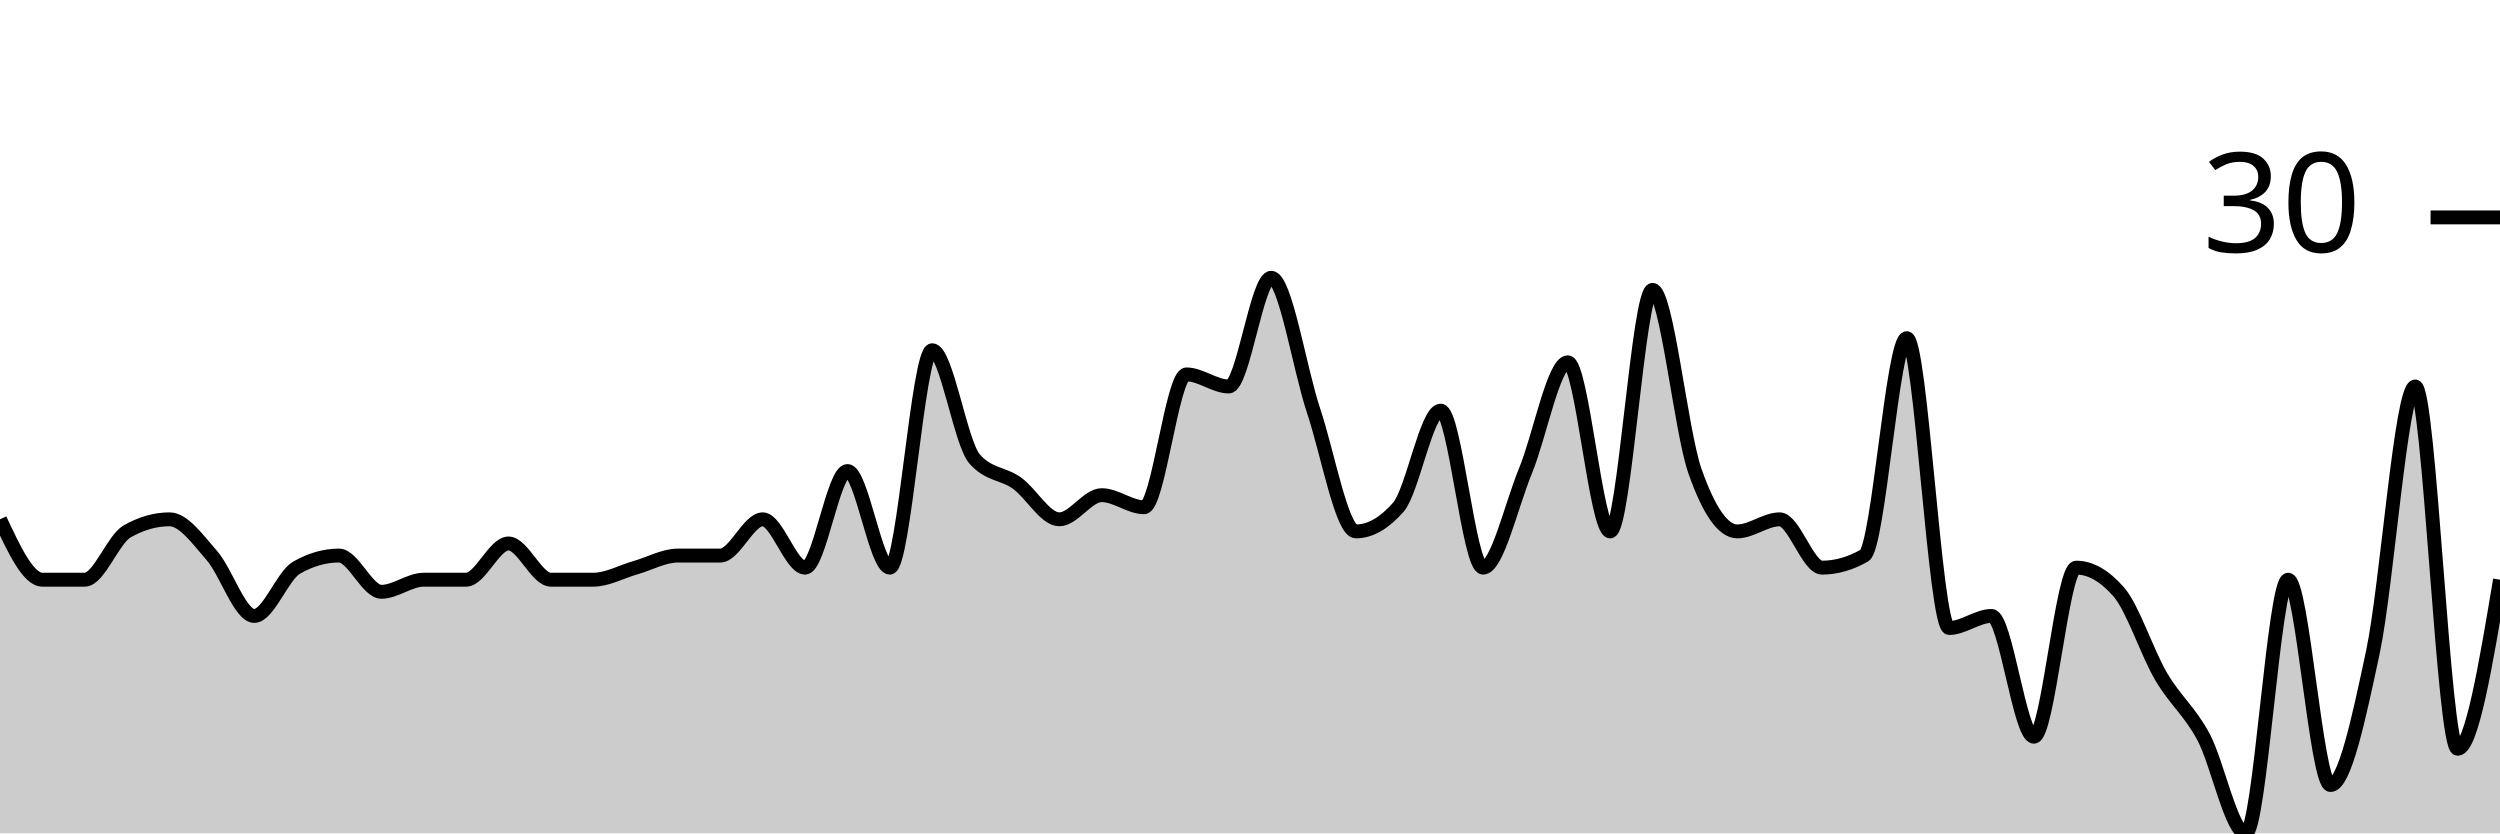
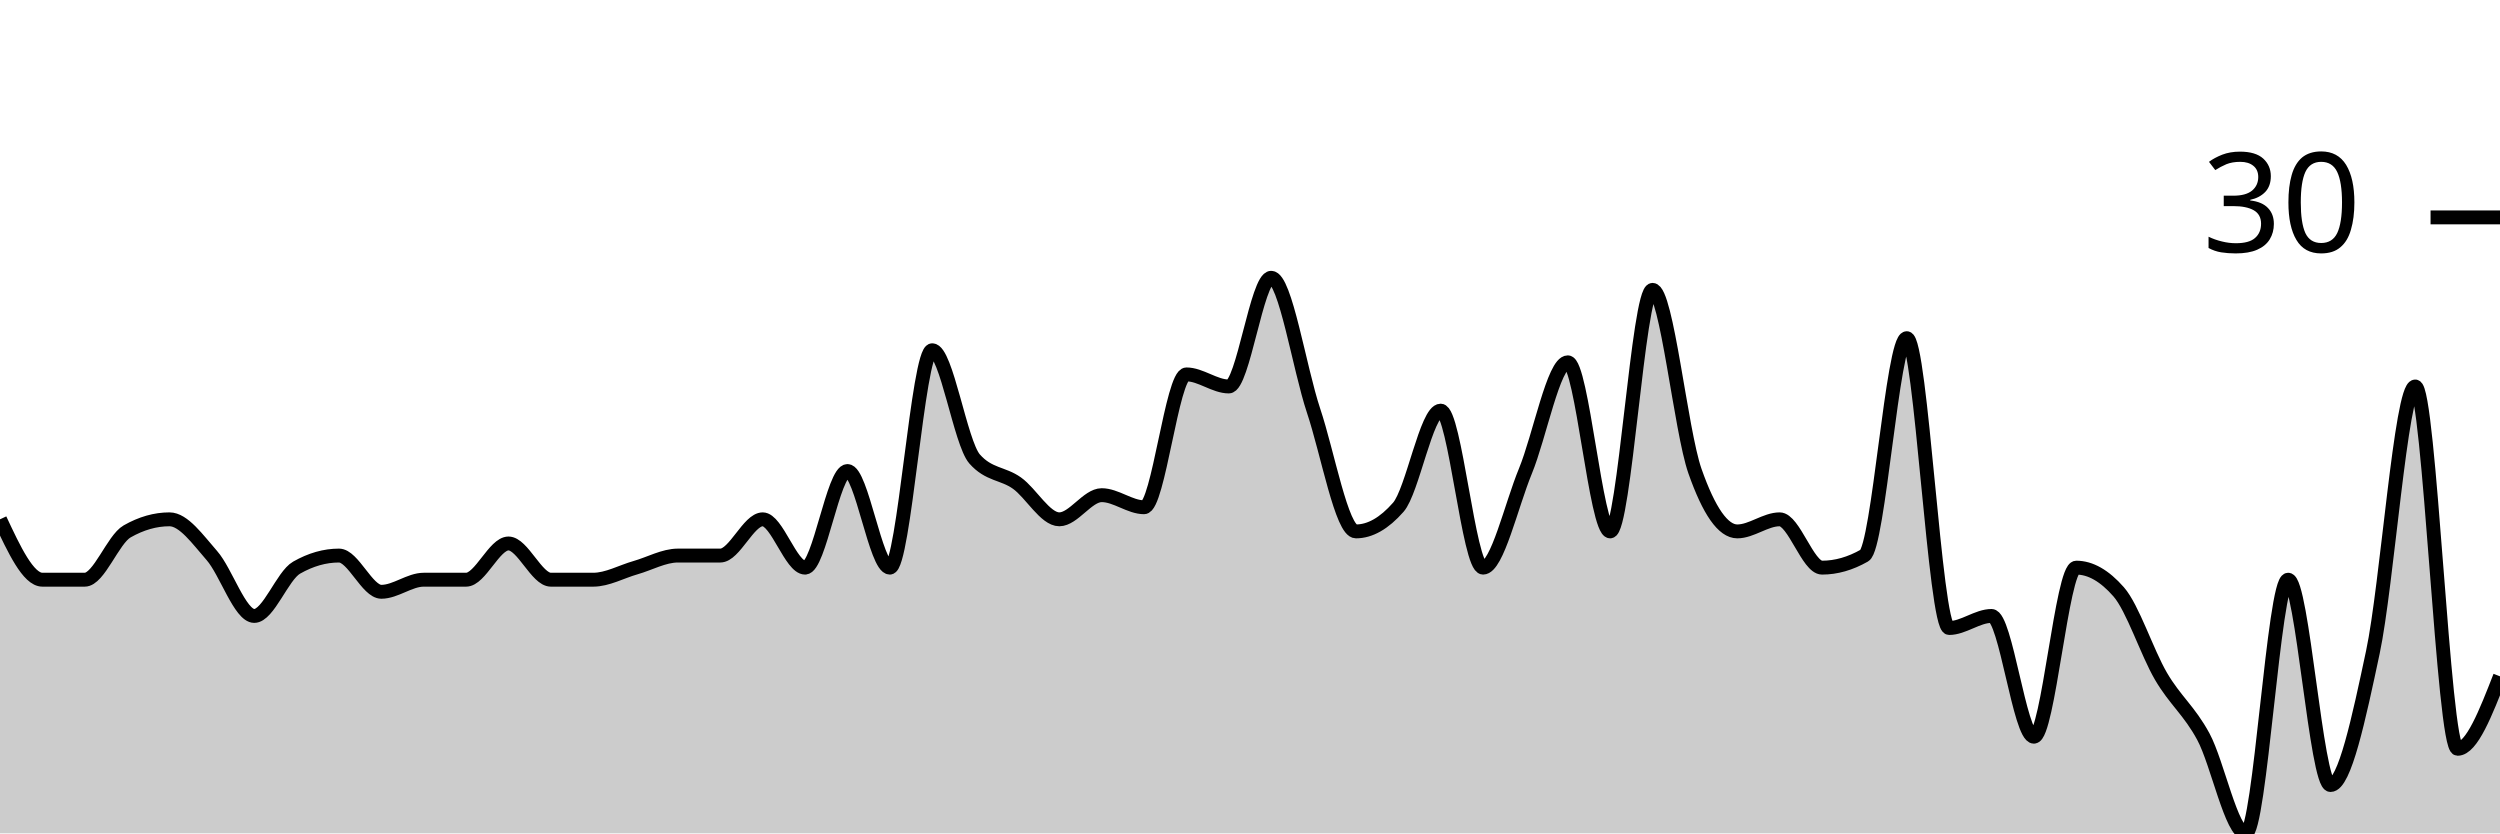
<svg xmlns="http://www.w3.org/2000/svg" viewBox="0 0 180 60">
  <g transform="translate(0,20)">
-     <path class="area" fill="rgba(0, 0, 0, 0.2)" d="M0,17.391C1.017,19.565,2.034,21.739,3.051,21.739C4.068,21.739,5.085,21.739,6.102,21.739C7.119,21.739,8.136,18.841,9.153,18.261C10.169,17.681,11.186,17.391,12.203,17.391C13.22,17.391,14.237,18.841,15.254,20C16.271,21.159,17.288,24.348,18.305,24.348C19.322,24.348,20.339,21.449,21.356,20.87C22.373,20.29,23.39,20,24.407,20C25.424,20,26.441,22.609,27.458,22.609C28.475,22.609,29.492,21.739,30.508,21.739C31.525,21.739,32.542,21.739,33.559,21.739C34.576,21.739,35.593,19.13,36.61,19.13C37.627,19.13,38.644,21.739,39.661,21.739C40.678,21.739,41.695,21.739,42.712,21.739C43.729,21.739,44.746,21.159,45.763,20.87C46.78,20.58,47.797,20,48.814,20C49.831,20,50.847,20,51.864,20C52.881,20,53.898,17.391,54.915,17.391C55.932,17.391,56.949,20.87,57.966,20.87C58.983,20.87,60,13.913,61.017,13.913C62.034,13.913,63.051,20.87,64.068,20.87C65.085,20.87,66.102,5.217,67.119,5.217C68.136,5.217,69.153,11.884,70.169,13.043C71.186,14.203,72.203,14.058,73.22,14.783C74.237,15.507,75.254,17.391,76.271,17.391C77.288,17.391,78.305,15.652,79.322,15.652C80.339,15.652,81.356,16.522,82.373,16.522C83.39,16.522,84.407,6.957,85.424,6.957C86.441,6.957,87.458,7.826,88.475,7.826C89.492,7.826,90.508,0,91.525,0C92.542,0,93.559,6.522,94.576,9.565C95.593,12.609,96.61,18.261,97.627,18.261C98.644,18.261,99.661,17.681,100.678,16.522C101.695,15.362,102.712,9.565,103.729,9.565C104.746,9.565,105.763,20.87,106.78,20.87C107.797,20.87,108.814,16.377,109.831,13.913C110.847,11.449,111.864,6.087,112.881,6.087C113.898,6.087,114.915,18.261,115.932,18.261C116.949,18.261,117.966,0.87,118.983,0.87C120,0.87,121.017,11.014,122.034,13.913C123.051,16.812,124.068,18.261,125.085,18.261C126.102,18.261,127.119,17.391,128.136,17.391C129.153,17.391,130.169,20.87,131.186,20.87C132.203,20.87,133.22,20.58,134.237,20C135.254,19.42,136.271,4.348,137.288,4.348C138.305,4.348,139.322,25.217,140.339,25.217C141.356,25.217,142.373,24.348,143.39,24.348C144.407,24.348,145.424,33.043,146.441,33.043C147.458,33.043,148.475,20.87,149.492,20.87C150.508,20.87,151.525,21.449,152.542,22.609C153.559,23.768,154.576,26.957,155.593,28.696C156.61,30.435,157.627,31.159,158.644,33.043C159.661,34.928,160.678,40,161.695,40C162.712,40,163.729,21.739,164.746,21.739C165.763,21.739,166.78,36.522,167.797,36.522C168.814,36.522,169.831,31.739,170.847,26.957C171.864,22.174,172.881,7.826,173.898,7.826C174.915,7.826,175.932,33.913,176.949,33.913C177.966,33.913,178.983,27.826,180,21.739L180,40C178.983,40,177.966,40,176.949,40C175.932,40,174.915,40,173.898,40C172.881,40,171.864,40,170.847,40C169.831,40,168.814,40,167.797,40C166.78,40,165.763,40,164.746,40C163.729,40,162.712,40,161.695,40C160.678,40,159.661,40,158.644,40C157.627,40,156.61,40,155.593,40C154.576,40,153.559,40,152.542,40C151.525,40,150.508,40,149.492,40C148.475,40,147.458,40,146.441,40C145.424,40,144.407,40,143.39,40C142.373,40,141.356,40,140.339,40C139.322,40,138.305,40,137.288,40C136.271,40,135.254,40,134.237,40C133.22,40,132.203,40,131.186,40C130.169,40,129.153,40,128.136,40C127.119,40,126.102,40,125.085,40C124.068,40,123.051,40,122.034,40C121.017,40,120,40,118.983,40C117.966,40,116.949,40,115.932,40C114.915,40,113.898,40,112.881,40C111.864,40,110.847,40,109.831,40C108.814,40,107.797,40,106.78,40C105.763,40,104.746,40,103.729,40C102.712,40,101.695,40,100.678,40C99.661,40,98.644,40,97.627,40C96.61,40,95.593,40,94.576,40C93.559,40,92.542,40,91.525,40C90.508,40,89.492,40,88.475,40C87.458,40,86.441,40,85.424,40C84.407,40,83.39,40,82.373,40C81.356,40,80.339,40,79.322,40C78.305,40,77.288,40,76.271,40C75.254,40,74.237,40,73.22,40C72.203,40,71.186,40,70.169,40C69.153,40,68.136,40,67.119,40C66.102,40,65.085,40,64.068,40C63.051,40,62.034,40,61.017,40C60,40,58.983,40,57.966,40C56.949,40,55.932,40,54.915,40C53.898,40,52.881,40,51.864,40C50.847,40,49.831,40,48.814,40C47.797,40,46.78,40,45.763,40C44.746,40,43.729,40,42.712,40C41.695,40,40.678,40,39.661,40C38.644,40,37.627,40,36.61,40C35.593,40,34.576,40,33.559,40C32.542,40,31.525,40,30.508,40C29.492,40,28.475,40,27.458,40C26.441,40,25.424,40,24.407,40C23.39,40,22.373,40,21.356,40C20.339,40,19.322,40,18.305,40C17.288,40,16.271,40,15.254,40C14.237,40,13.22,40,12.203,40C11.186,40,10.169,40,9.153,40C8.136,40,7.119,40,6.102,40C5.085,40,4.068,40,3.051,40C2.034,40,1.017,40,0,40Z" />
-     <path class="line" stroke="black" fill="none" d="M0,17.391C1.017,19.565,2.034,21.739,3.051,21.739C4.068,21.739,5.085,21.739,6.102,21.739C7.119,21.739,8.136,18.841,9.153,18.261C10.169,17.681,11.186,17.391,12.203,17.391C13.22,17.391,14.237,18.841,15.254,20C16.271,21.159,17.288,24.348,18.305,24.348C19.322,24.348,20.339,21.449,21.356,20.87C22.373,20.29,23.39,20,24.407,20C25.424,20,26.441,22.609,27.458,22.609C28.475,22.609,29.492,21.739,30.508,21.739C31.525,21.739,32.542,21.739,33.559,21.739C34.576,21.739,35.593,19.13,36.61,19.13C37.627,19.13,38.644,21.739,39.661,21.739C40.678,21.739,41.695,21.739,42.712,21.739C43.729,21.739,44.746,21.159,45.763,20.87C46.78,20.58,47.797,20,48.814,20C49.831,20,50.847,20,51.864,20C52.881,20,53.898,17.391,54.915,17.391C55.932,17.391,56.949,20.87,57.966,20.87C58.983,20.87,60,13.913,61.017,13.913C62.034,13.913,63.051,20.87,64.068,20.87C65.085,20.87,66.102,5.217,67.119,5.217C68.136,5.217,69.153,11.884,70.169,13.043C71.186,14.203,72.203,14.058,73.22,14.783C74.237,15.507,75.254,17.391,76.271,17.391C77.288,17.391,78.305,15.652,79.322,15.652C80.339,15.652,81.356,16.522,82.373,16.522C83.39,16.522,84.407,6.957,85.424,6.957C86.441,6.957,87.458,7.826,88.475,7.826C89.492,7.826,90.508,0,91.525,0C92.542,0,93.559,6.522,94.576,9.565C95.593,12.609,96.61,18.261,97.627,18.261C98.644,18.261,99.661,17.681,100.678,16.522C101.695,15.362,102.712,9.565,103.729,9.565C104.746,9.565,105.763,20.87,106.78,20.87C107.797,20.87,108.814,16.377,109.831,13.913C110.847,11.449,111.864,6.087,112.881,6.087C113.898,6.087,114.915,18.261,115.932,18.261C116.949,18.261,117.966,0.87,118.983,0.87C120,0.87,121.017,11.014,122.034,13.913C123.051,16.812,124.068,18.261,125.085,18.261C126.102,18.261,127.119,17.391,128.136,17.391C129.153,17.391,130.169,20.87,131.186,20.87C132.203,20.87,133.22,20.58,134.237,20C135.254,19.42,136.271,4.348,137.288,4.348C138.305,4.348,139.322,25.217,140.339,25.217C141.356,25.217,142.373,24.348,143.39,24.348C144.407,24.348,145.424,33.043,146.441,33.043C147.458,33.043,148.475,20.87,149.492,20.87C150.508,20.87,151.525,21.449,152.542,22.609C153.559,23.768,154.576,26.957,155.593,28.696C156.61,30.435,157.627,31.159,158.644,33.043C159.661,34.928,160.678,40,161.695,40C162.712,40,163.729,21.739,164.746,21.739C165.763,21.739,166.78,36.522,167.797,36.522C168.814,36.522,169.831,31.739,170.847,26.957C171.864,22.174,172.881,7.826,173.898,7.826C174.915,7.826,175.932,33.913,176.949,33.913C177.966,33.913,178.983,27.826,180,21.739" />
+     <path class="area" fill="rgba(0, 0, 0, 0.2)" d="M0,17.391C1.017,19.565,2.034,21.739,3.051,21.739C4.068,21.739,5.085,21.739,6.102,21.739C7.119,21.739,8.136,18.841,9.153,18.261C10.169,17.681,11.186,17.391,12.203,17.391C13.22,17.391,14.237,18.841,15.254,20C16.271,21.159,17.288,24.348,18.305,24.348C19.322,24.348,20.339,21.449,21.356,20.87C22.373,20.29,23.39,20,24.407,20C25.424,20,26.441,22.609,27.458,22.609C28.475,22.609,29.492,21.739,30.508,21.739C31.525,21.739,32.542,21.739,33.559,21.739C34.576,21.739,35.593,19.13,36.61,19.13C37.627,19.13,38.644,21.739,39.661,21.739C40.678,21.739,41.695,21.739,42.712,21.739C43.729,21.739,44.746,21.159,45.763,20.87C46.78,20.58,47.797,20,48.814,20C49.831,20,50.847,20,51.864,20C52.881,20,53.898,17.391,54.915,17.391C55.932,17.391,56.949,20.87,57.966,20.87C58.983,20.87,60,13.913,61.017,13.913C62.034,13.913,63.051,20.87,64.068,20.87C65.085,20.87,66.102,5.217,67.119,5.217C68.136,5.217,69.153,11.884,70.169,13.043C71.186,14.203,72.203,14.058,73.22,14.783C74.237,15.507,75.254,17.391,76.271,17.391C77.288,17.391,78.305,15.652,79.322,15.652C80.339,15.652,81.356,16.522,82.373,16.522C83.39,16.522,84.407,6.957,85.424,6.957C86.441,6.957,87.458,7.826,88.475,7.826C89.492,7.826,90.508,0,91.525,0C92.542,0,93.559,6.522,94.576,9.565C95.593,12.609,96.61,18.261,97.627,18.261C98.644,18.261,99.661,17.681,100.678,16.522C101.695,15.362,102.712,9.565,103.729,9.565C104.746,9.565,105.763,20.87,106.78,20.87C107.797,20.87,108.814,16.377,109.831,13.913C110.847,11.449,111.864,6.087,112.881,6.087C113.898,6.087,114.915,18.261,115.932,18.261C116.949,18.261,117.966,0.87,118.983,0.87C120,0.87,121.017,11.014,122.034,13.913C123.051,16.812,124.068,18.261,125.085,18.261C126.102,18.261,127.119,17.391,128.136,17.391C129.153,17.391,130.169,20.87,131.186,20.87C132.203,20.87,133.22,20.58,134.237,20C135.254,19.42,136.271,4.348,137.288,4.348C138.305,4.348,139.322,25.217,140.339,25.217C141.356,25.217,142.373,24.348,143.39,24.348C144.407,24.348,145.424,33.043,146.441,33.043C147.458,33.043,148.475,20.87,149.492,20.87C150.508,20.87,151.525,21.449,152.542,22.609C153.559,23.768,154.576,26.957,155.593,28.696C156.61,30.435,157.627,31.159,158.644,33.043C159.661,34.928,160.678,40,161.695,40C162.712,40,163.729,21.739,164.746,21.739C165.763,21.739,166.78,36.522,167.797,36.522C168.814,36.522,169.831,31.739,170.847,26.957C171.864,22.174,172.881,7.826,173.898,7.826C174.915,7.826,175.932,33.913,176.949,33.913C177.966,33.913,178.983,31.304,180,28.696L180,40C178.983,40,177.966,40,176.949,40C175.932,40,174.915,40,173.898,40C172.881,40,171.864,40,170.847,40C169.831,40,168.814,40,167.797,40C166.78,40,165.763,40,164.746,40C163.729,40,162.712,40,161.695,40C160.678,40,159.661,40,158.644,40C157.627,40,156.61,40,155.593,40C154.576,40,153.559,40,152.542,40C151.525,40,150.508,40,149.492,40C148.475,40,147.458,40,146.441,40C145.424,40,144.407,40,143.39,40C142.373,40,141.356,40,140.339,40C139.322,40,138.305,40,137.288,40C136.271,40,135.254,40,134.237,40C133.22,40,132.203,40,131.186,40C130.169,40,129.153,40,128.136,40C127.119,40,126.102,40,125.085,40C124.068,40,123.051,40,122.034,40C121.017,40,120,40,118.983,40C117.966,40,116.949,40,115.932,40C114.915,40,113.898,40,112.881,40C111.864,40,110.847,40,109.831,40C108.814,40,107.797,40,106.78,40C105.763,40,104.746,40,103.729,40C102.712,40,101.695,40,100.678,40C99.661,40,98.644,40,97.627,40C96.61,40,95.593,40,94.576,40C93.559,40,92.542,40,91.525,40C90.508,40,89.492,40,88.475,40C87.458,40,86.441,40,85.424,40C84.407,40,83.39,40,82.373,40C81.356,40,80.339,40,79.322,40C78.305,40,77.288,40,76.271,40C75.254,40,74.237,40,73.22,40C72.203,40,71.186,40,70.169,40C69.153,40,68.136,40,67.119,40C66.102,40,65.085,40,64.068,40C63.051,40,62.034,40,61.017,40C60,40,58.983,40,57.966,40C56.949,40,55.932,40,54.915,40C53.898,40,52.881,40,51.864,40C50.847,40,49.831,40,48.814,40C47.797,40,46.78,40,45.763,40C44.746,40,43.729,40,42.712,40C41.695,40,40.678,40,39.661,40C38.644,40,37.627,40,36.61,40C35.593,40,34.576,40,33.559,40C32.542,40,31.525,40,30.508,40C29.492,40,28.475,40,27.458,40C26.441,40,25.424,40,24.407,40C23.39,40,22.373,40,21.356,40C20.339,40,19.322,40,18.305,40C17.288,40,16.271,40,15.254,40C14.237,40,13.22,40,12.203,40C11.186,40,10.169,40,9.153,40C8.136,40,7.119,40,6.102,40C5.085,40,4.068,40,3.051,40C2.034,40,1.017,40,0,40Z" />
+     <path class="line" stroke="black" fill="none" d="M0,17.391C1.017,19.565,2.034,21.739,3.051,21.739C4.068,21.739,5.085,21.739,6.102,21.739C7.119,21.739,8.136,18.841,9.153,18.261C10.169,17.681,11.186,17.391,12.203,17.391C13.22,17.391,14.237,18.841,15.254,20C16.271,21.159,17.288,24.348,18.305,24.348C19.322,24.348,20.339,21.449,21.356,20.87C22.373,20.29,23.39,20,24.407,20C25.424,20,26.441,22.609,27.458,22.609C28.475,22.609,29.492,21.739,30.508,21.739C31.525,21.739,32.542,21.739,33.559,21.739C34.576,21.739,35.593,19.13,36.61,19.13C37.627,19.13,38.644,21.739,39.661,21.739C40.678,21.739,41.695,21.739,42.712,21.739C43.729,21.739,44.746,21.159,45.763,20.87C46.78,20.58,47.797,20,48.814,20C49.831,20,50.847,20,51.864,20C52.881,20,53.898,17.391,54.915,17.391C55.932,17.391,56.949,20.87,57.966,20.87C58.983,20.87,60,13.913,61.017,13.913C62.034,13.913,63.051,20.87,64.068,20.87C65.085,20.87,66.102,5.217,67.119,5.217C68.136,5.217,69.153,11.884,70.169,13.043C71.186,14.203,72.203,14.058,73.22,14.783C74.237,15.507,75.254,17.391,76.271,17.391C77.288,17.391,78.305,15.652,79.322,15.652C80.339,15.652,81.356,16.522,82.373,16.522C83.39,16.522,84.407,6.957,85.424,6.957C86.441,6.957,87.458,7.826,88.475,7.826C89.492,7.826,90.508,0,91.525,0C92.542,0,93.559,6.522,94.576,9.565C95.593,12.609,96.61,18.261,97.627,18.261C98.644,18.261,99.661,17.681,100.678,16.522C101.695,15.362,102.712,9.565,103.729,9.565C104.746,9.565,105.763,20.87,106.78,20.87C107.797,20.87,108.814,16.377,109.831,13.913C110.847,11.449,111.864,6.087,112.881,6.087C113.898,6.087,114.915,18.261,115.932,18.261C116.949,18.261,117.966,0.87,118.983,0.87C120,0.87,121.017,11.014,122.034,13.913C123.051,16.812,124.068,18.261,125.085,18.261C126.102,18.261,127.119,17.391,128.136,17.391C129.153,17.391,130.169,20.87,131.186,20.87C132.203,20.87,133.22,20.58,134.237,20C135.254,19.42,136.271,4.348,137.288,4.348C138.305,4.348,139.322,25.217,140.339,25.217C141.356,25.217,142.373,24.348,143.39,24.348C144.407,24.348,145.424,33.043,146.441,33.043C147.458,33.043,148.475,20.87,149.492,20.87C150.508,20.87,151.525,21.449,152.542,22.609C153.559,23.768,154.576,26.957,155.593,28.696C156.61,30.435,157.627,31.159,158.644,33.043C159.661,34.928,160.678,40,161.695,40C162.712,40,163.729,21.739,164.746,21.739C165.763,21.739,166.78,36.522,167.797,36.522C168.814,36.522,169.831,31.739,170.847,26.957C171.864,22.174,172.881,7.826,173.898,7.826C174.915,7.826,175.932,33.913,176.949,33.913C177.966,33.913,178.983,31.304,180,28.696" />
    <path class="axis-ceiling" stroke-width="1" stroke="black" fill="none" d="M175,-4.348L180,-4.348" />
    <text class="axis-ceiling-label" font-family="sans-serif" text-anchor="end" font-size="10px" x="170" y="-1.848">30</text>
  </g>
</svg>
